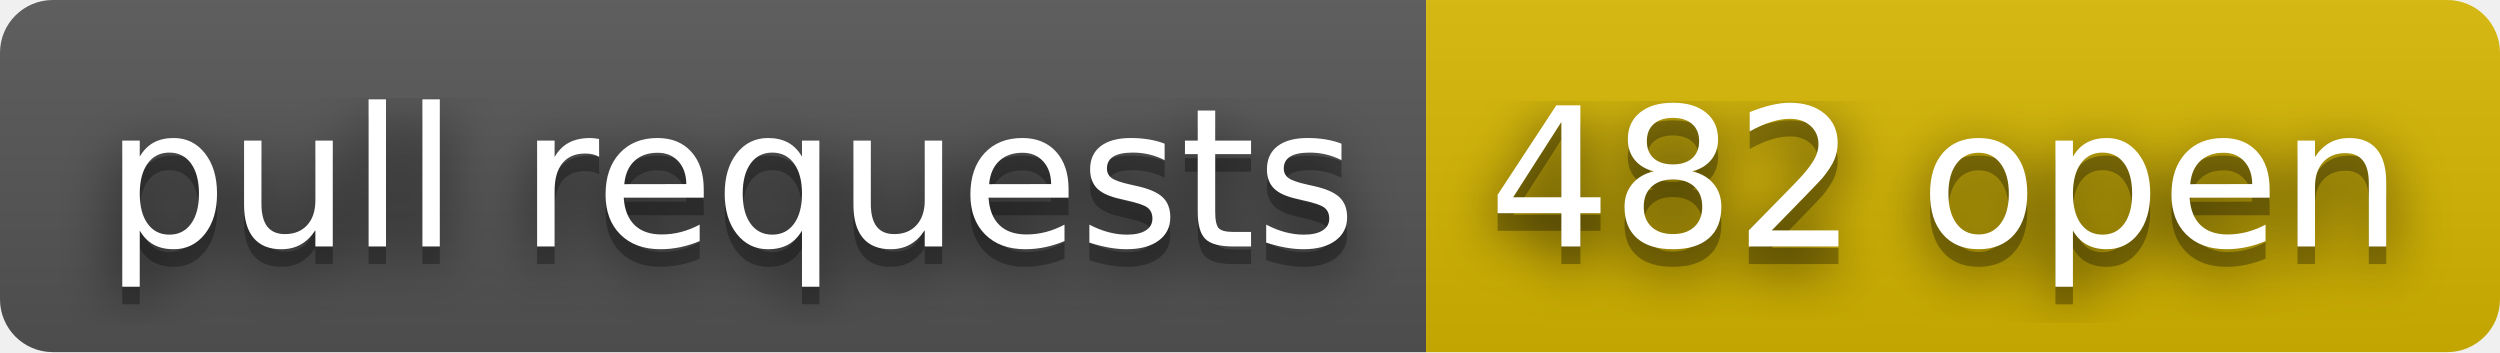
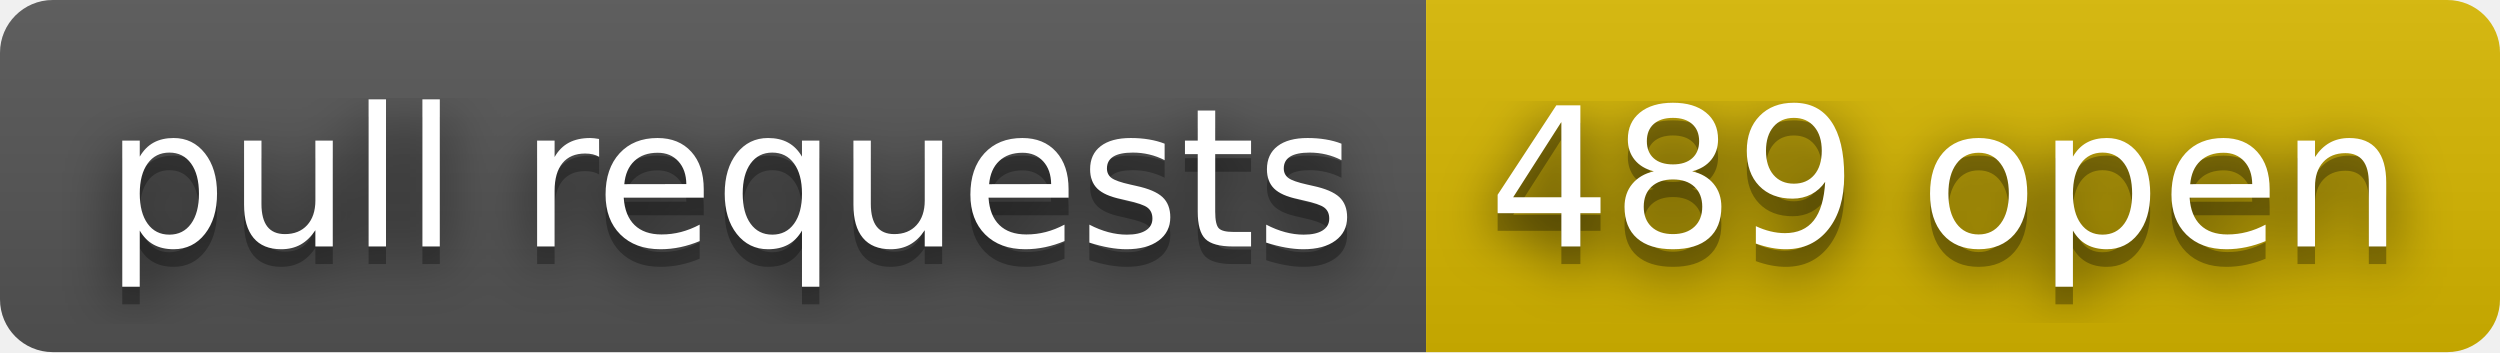
- <svg xmlns="http://www.w3.org/2000/svg" width="142" height="20" role="img" aria-label="pull requests: 482 open">
+ <svg xmlns="http://www.w3.org/2000/svg" width="142" height="20" role="img" aria-label="pull requests: 489 open">
  <filter id="blur">
    <feGaussianBlur stdDeviation="16" />
  </filter>
  <linearGradient id="s" x2="0" y2="100%">
    <stop offset="0" stop-color="#bbb" stop-opacity=".1" />
    <stop offset="1" stop-opacity=".1" />
  </linearGradient>
  <clipPath id="r">
    <rect width="142" height="20" rx="3" />
  </clipPath>
  <g clip-path="url(#r)">
    <rect width="81" height="20" fill="#555" />
    <rect x="81" width="61" height="20" fill="#d8b800" />
    <rect width="142" height="20" fill="url(#s)" />
  </g>
  <g fill="#fff" text-anchor="middle" font-family="Verdana,Geneva,DejaVu Sans,sans-serif" text-rendering="geometricPrecision" font-size="110">
    <g transform="scale(.1)">
      <g aria-hidden="true" fill="#010101">
        <text x="415" y="150" fill-opacity=".8" filter="url(#blur)" textLength="710">pull requests</text>
        <text x="415" y="150" fill-opacity=".3" textLength="710">pull requests</text>
      </g>
      <text x="415" y="140" textLength="710">pull requests</text>
    </g>
    <g transform="scale(.1)">
      <g aria-hidden="true" fill="#010101">
-         <text x="1105" y="150" fill-opacity=".8" filter="url(#blur)" textLength="510">482 open</text>
-         <text x="1105" y="150" fill-opacity=".3" textLength="510">482 open</text>
+         <text x="1105" y="150" fill-opacity=".8" filter="url(#blur)" textLength="510">489 open</text>
+         <text x="1105" y="150" fill-opacity=".3" textLength="510">489 open</text>
      </g>
-       <text x="1105" y="140" textLength="510">482 open</text>
+       <text x="1105" y="140" textLength="510">489 open</text>
    </g>
  </g>
</svg>
